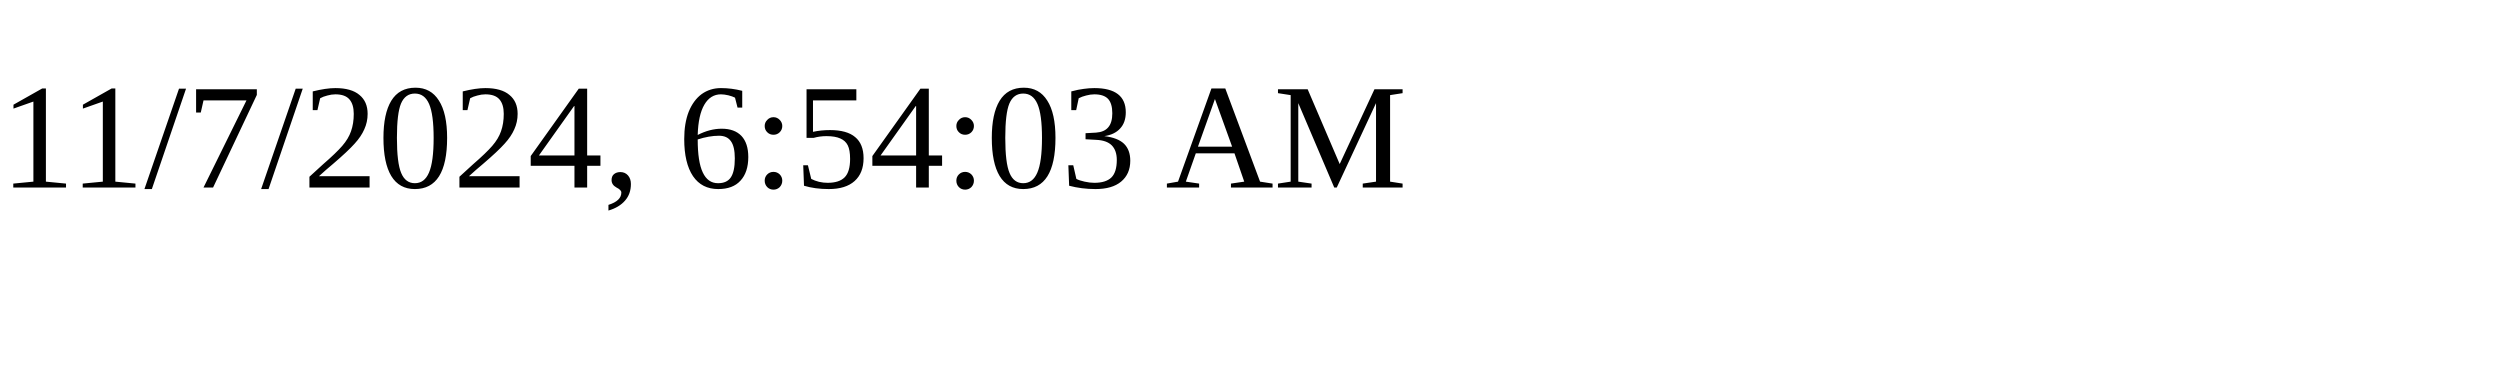
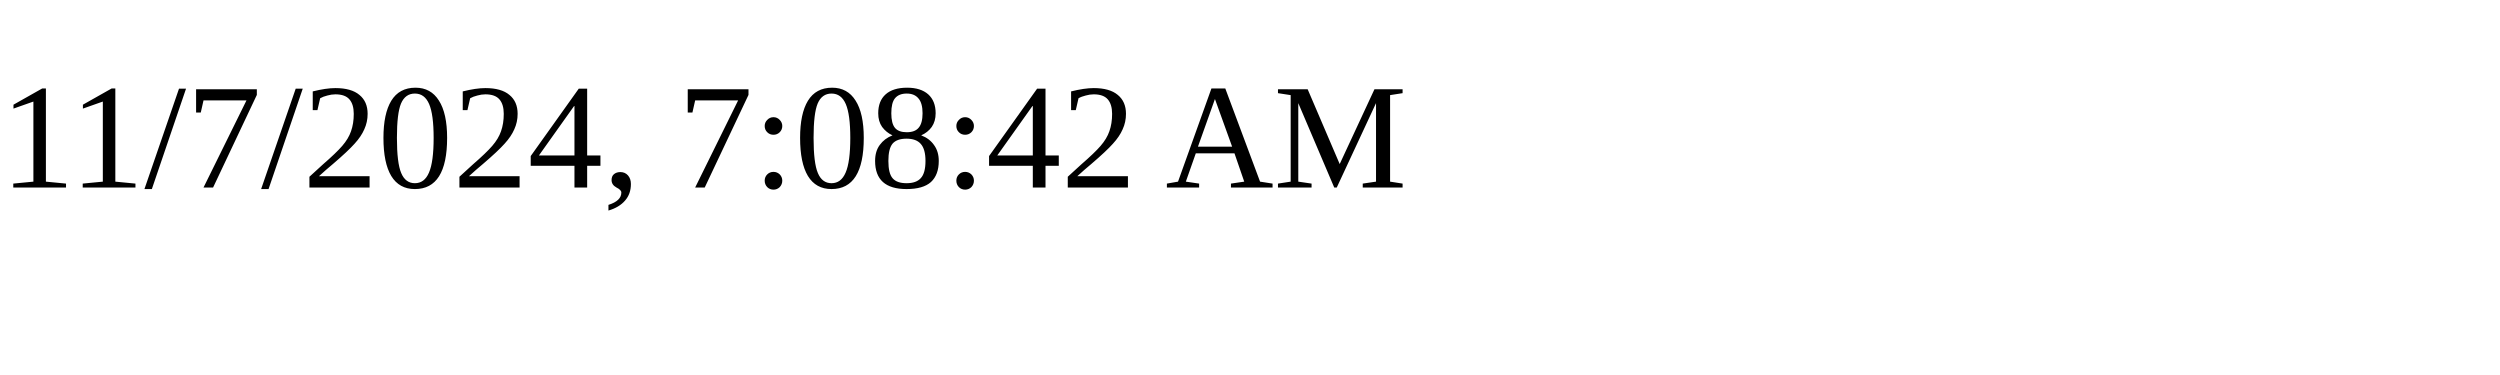
<svg xmlns="http://www.w3.org/2000/svg" height="30" width="200">
-   <text x="0" y="15">11/7/2024, 6:54:03 AM</text>
+   <text x="0" y="15">11/7/2024, 7:08:42 AM</text>
</svg>
